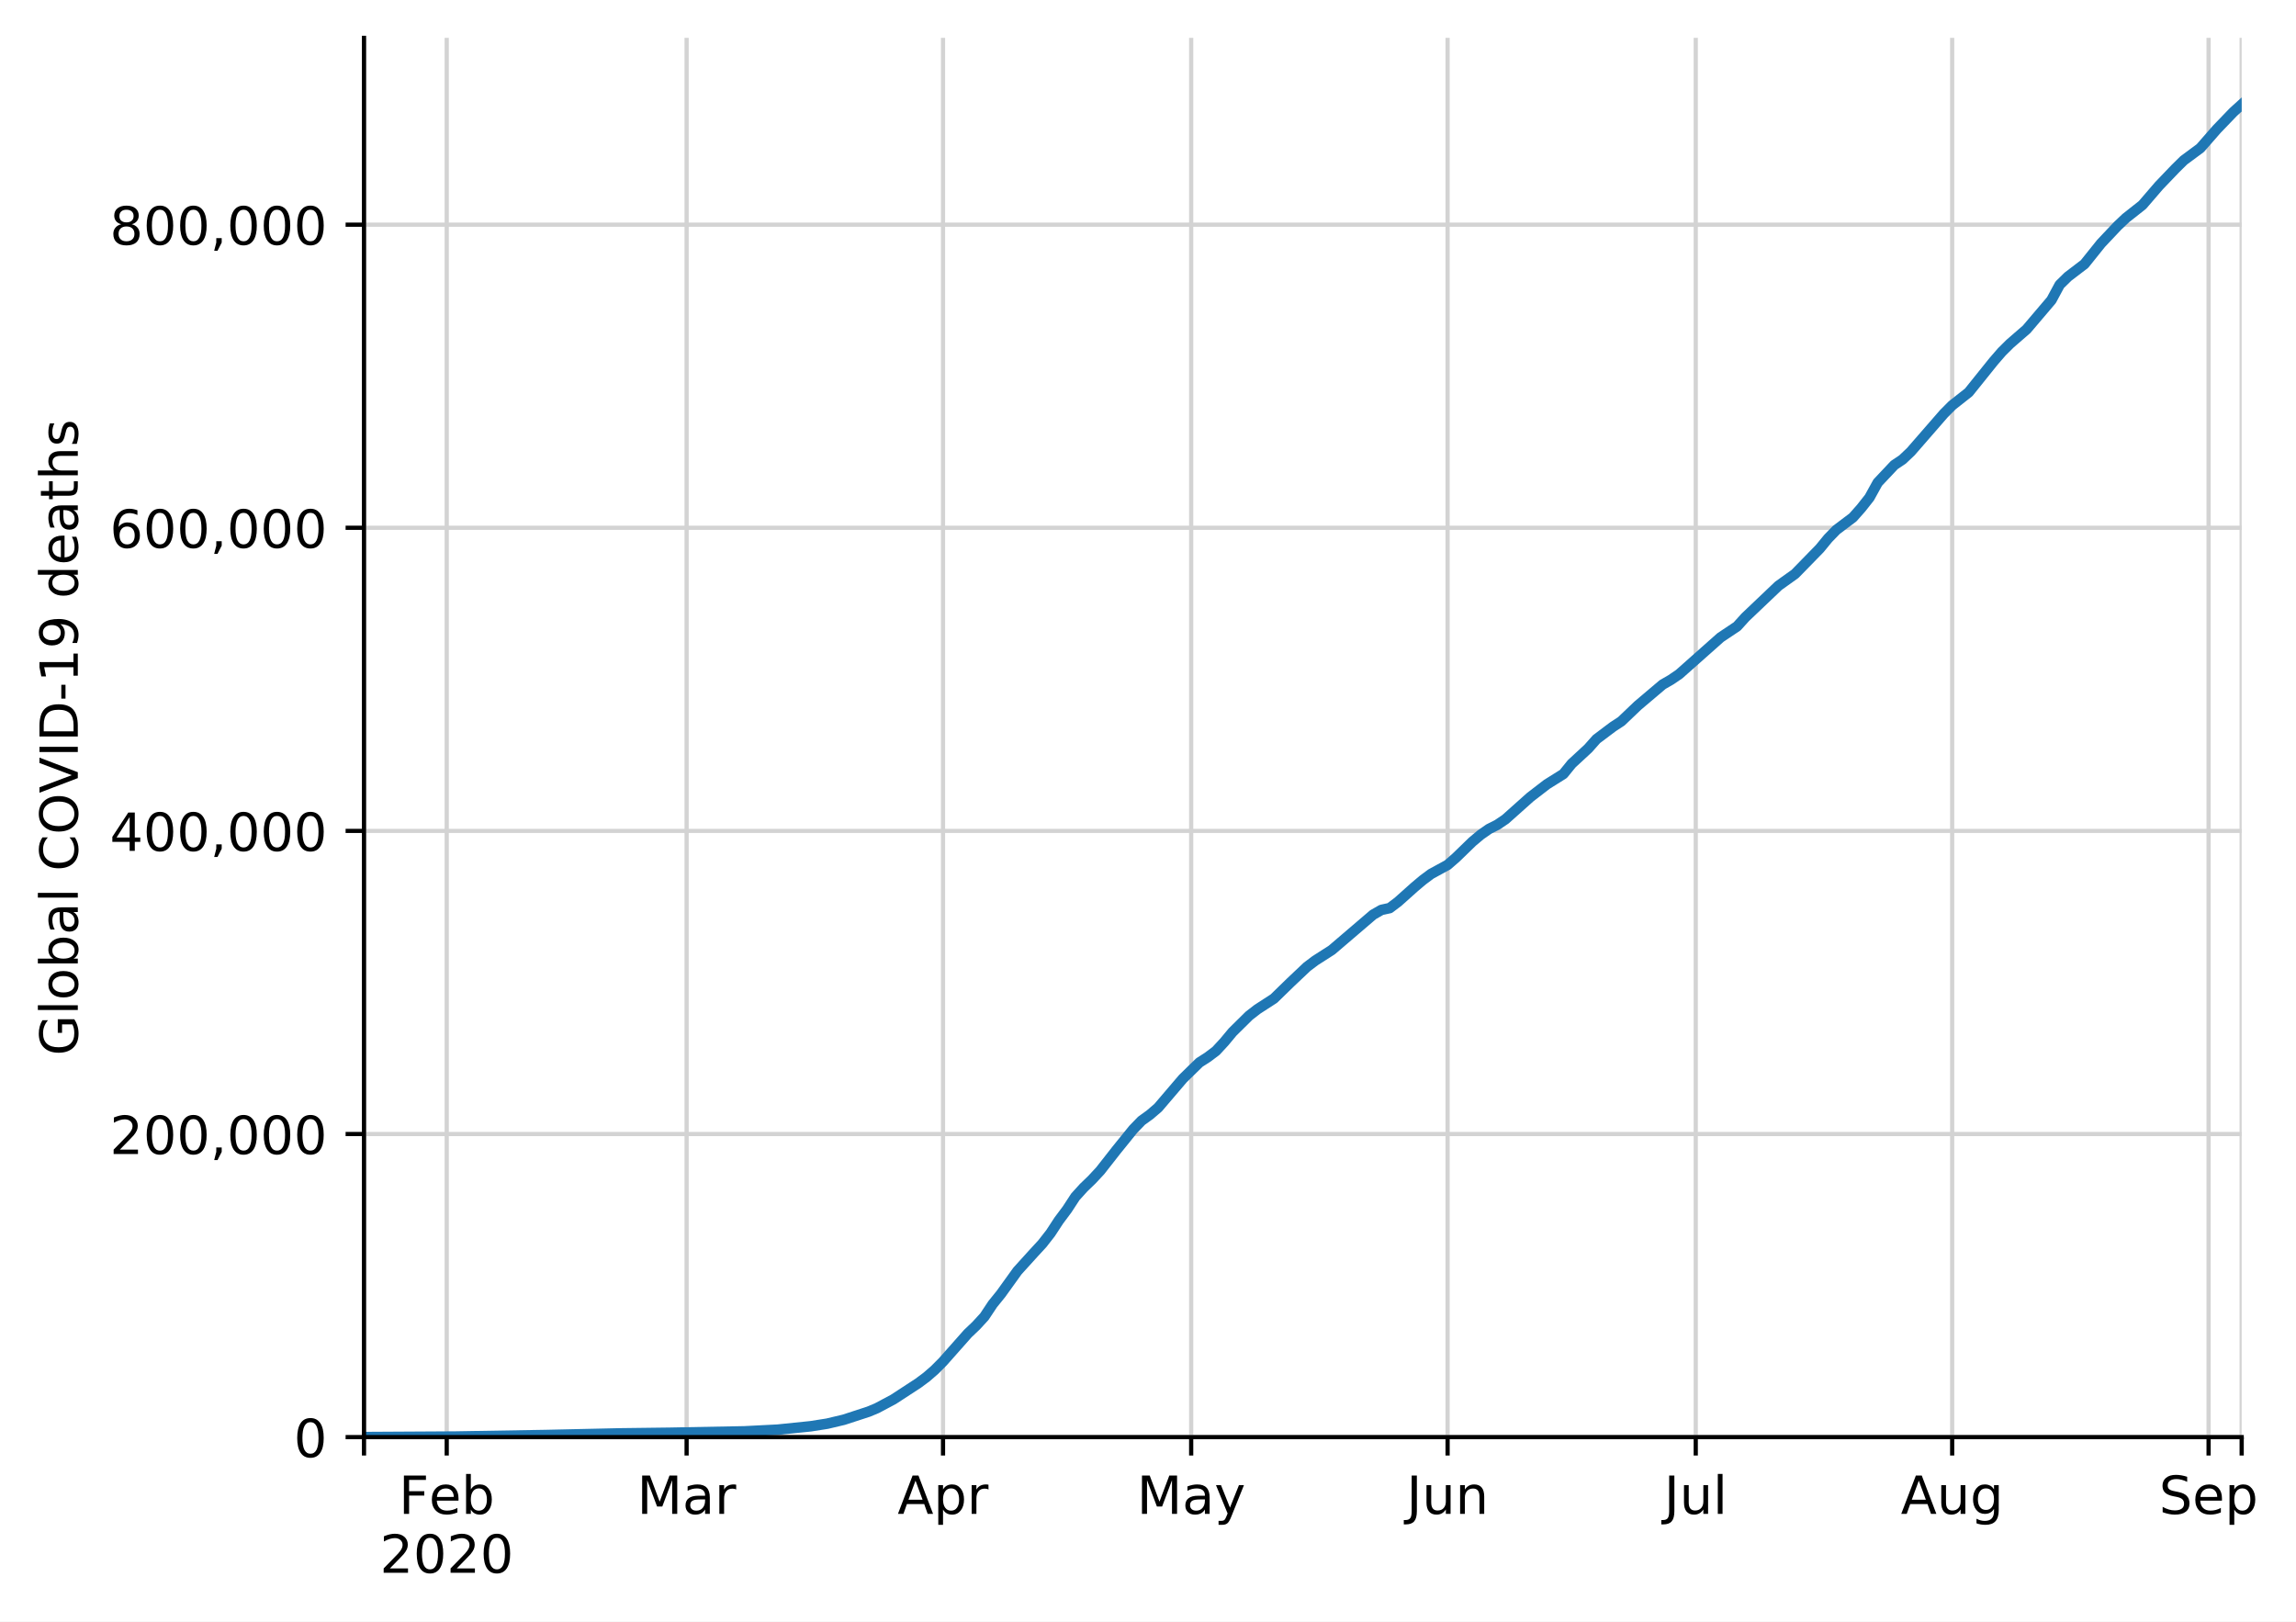
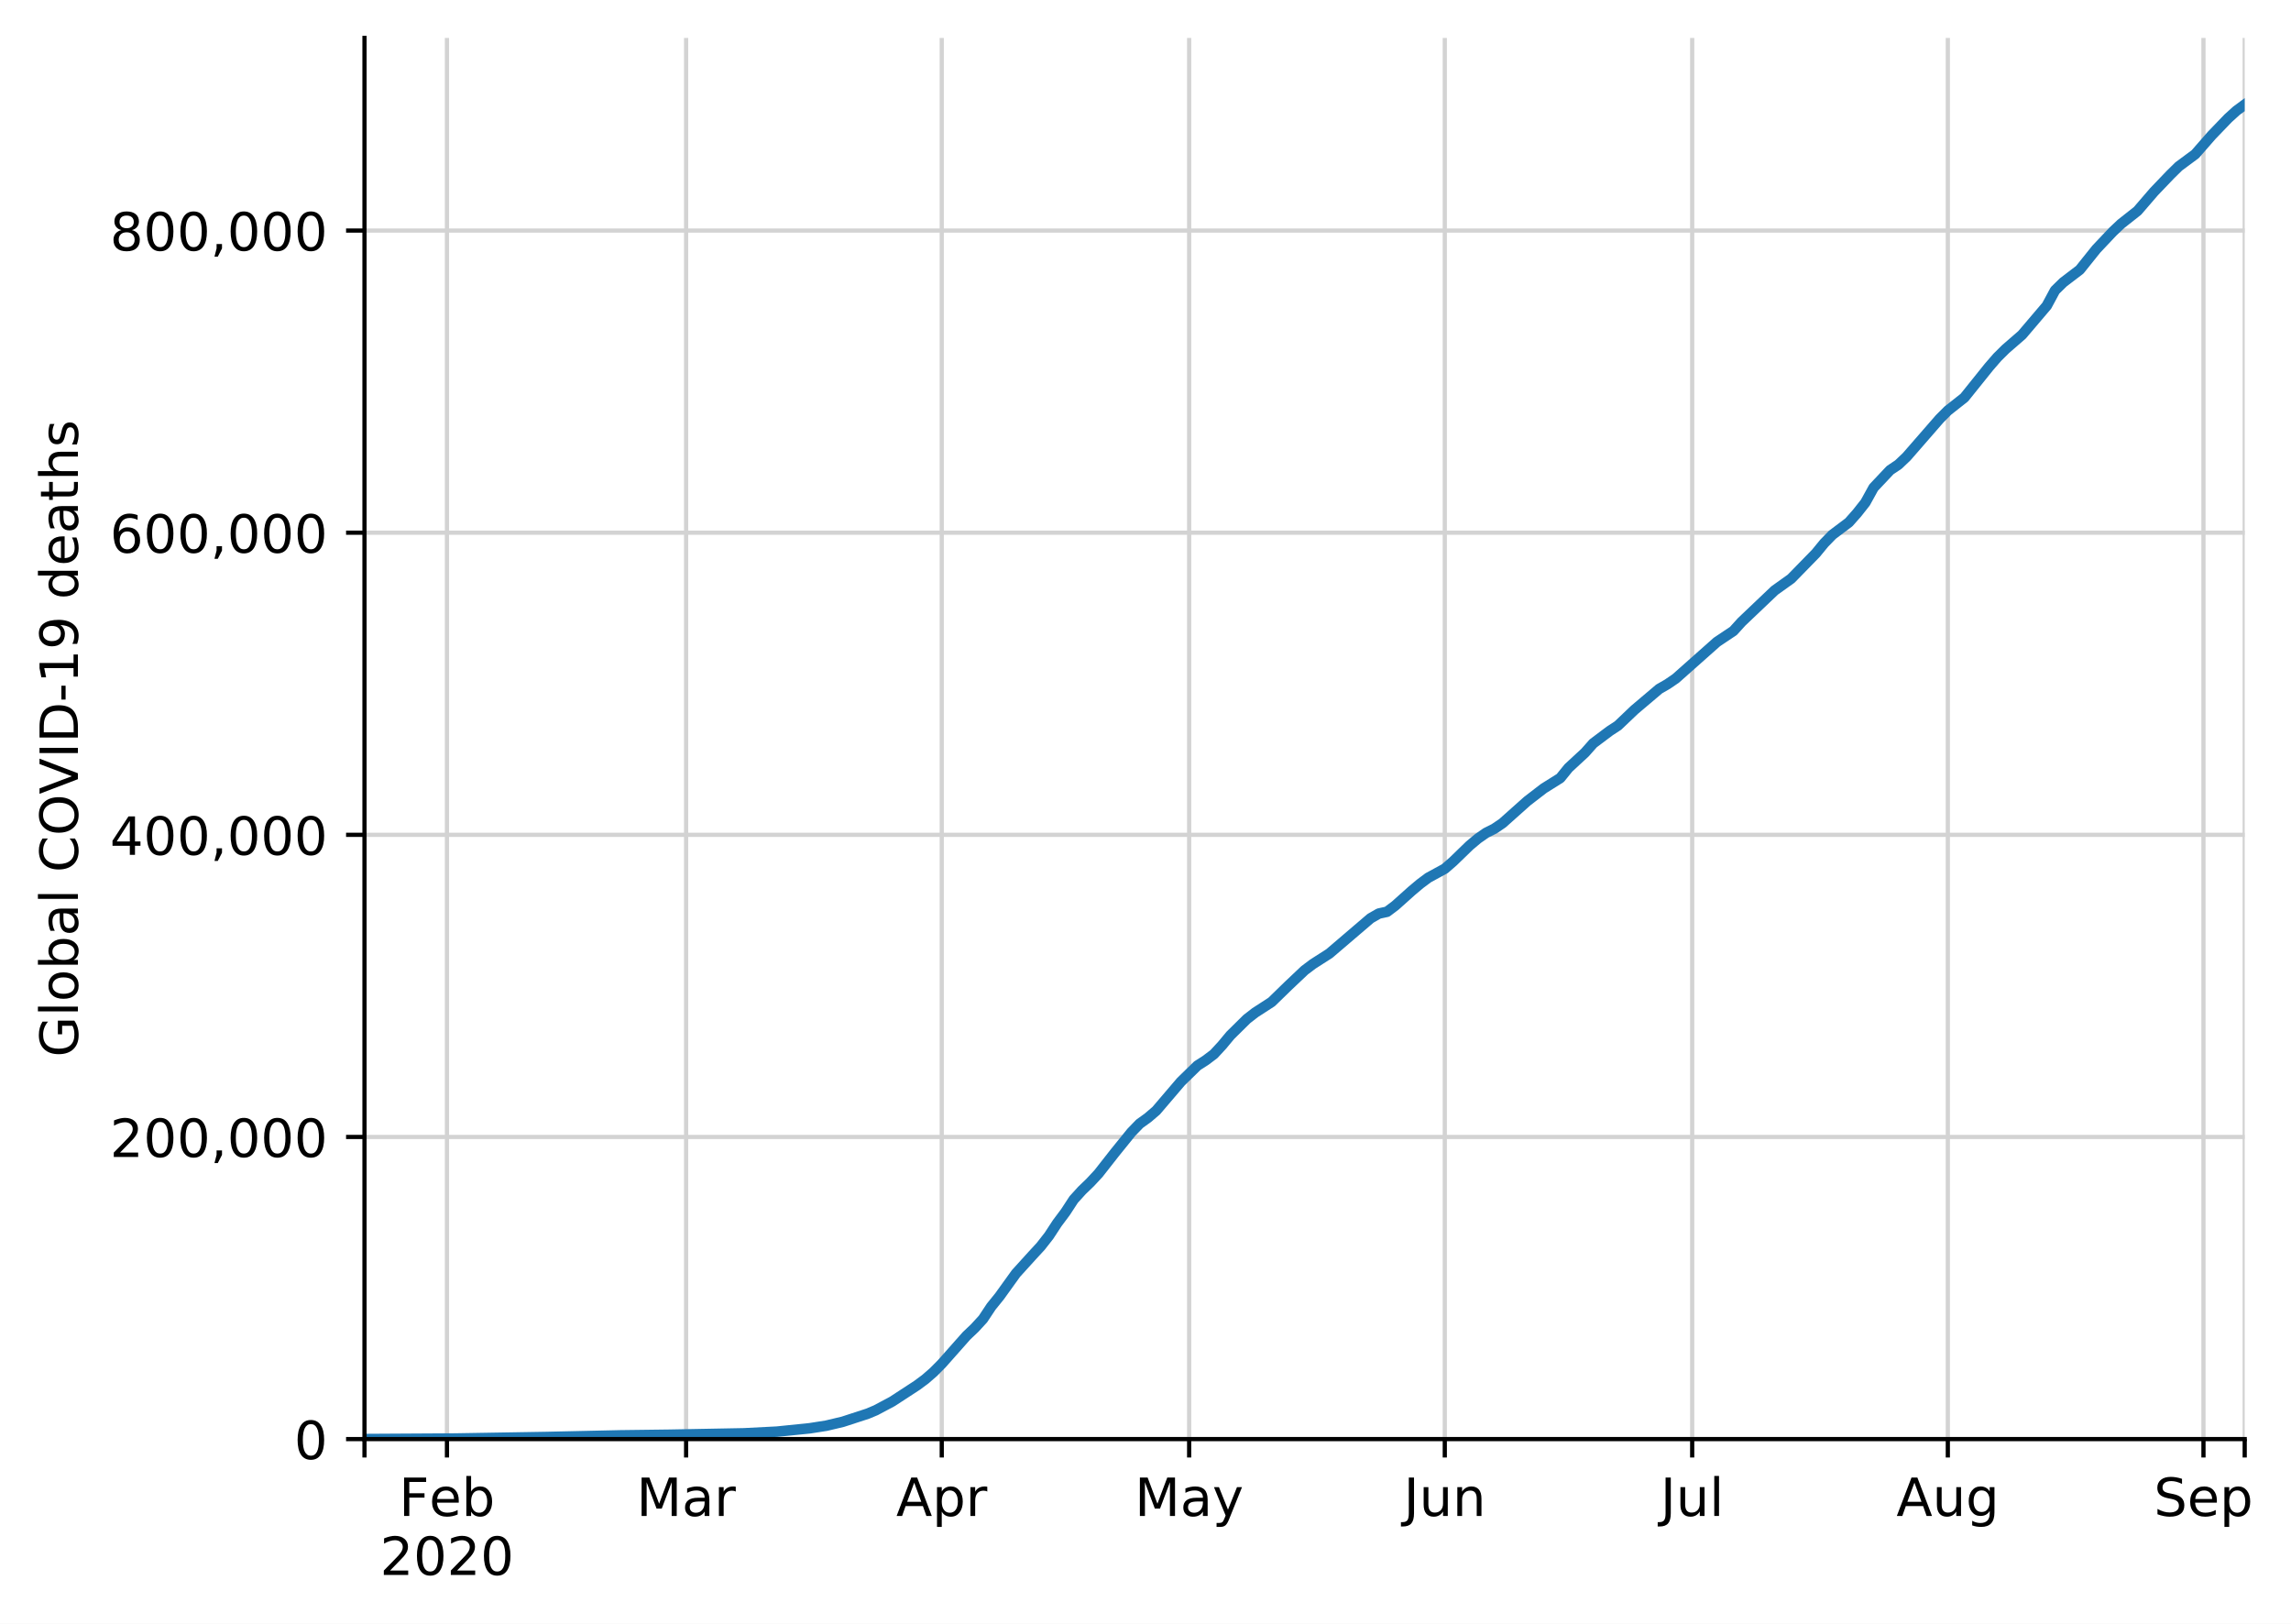
- <svg xmlns="http://www.w3.org/2000/svg" xmlns:xlink="http://www.w3.org/1999/xlink" height="308.388pt" version="1.1" viewBox="0 0 436.683 308.388" width="436.683pt">
+ <svg xmlns="http://www.w3.org/2000/svg" xmlns:xlink="http://www.w3.org/1999/xlink" height="308.388pt" version="1.1" viewBox="0 0 435.145 308.388" width="435.145pt">
  <defs>
    <style type="text/css">
*{stroke-linecap:butt;stroke-linejoin:round;}
  </style>
  </defs>
  <g id="figure_1">
    <g id="patch_1">
-       <path d="M 0 308.388  L 436.683 308.388  L 436.683 0  L 0 0  z " style="fill:#ffffff;" />
+       <path d="M 0 308.388  L 435.145 308.388  L 435.145 0  L 0 0  z " style="fill:#ffffff;" />
    </g>
    <g id="axes_1">
      <g id="patch_2">
        <path d="M 69.231 273.312  L 426.351 273.312  L 426.351 7.2  L 69.231 7.2  z " style="fill:#ffffff;" />
      </g>
      <g id="matplotlib.axis_1">
        <g id="xtick_1">
          <g id="line2d_1">
-             <path clip-path="url(#pee49a66917)" d="M 69.231 273.312  L 69.231 7.2  " style="fill:none;stroke:#d3d3d3;stroke-linecap:square;stroke-width:0.8;" />
+             <path clip-path="url(#p85ac85e7b1)" d="M 69.231 273.312  L 69.231 7.2  " style="fill:none;stroke:#d3d3d3;stroke-linecap:square;stroke-width:0.8;" />
          </g>
          <g id="line2d_2">
            <defs>
-               <path d="M 0 0  L 0 3.5  " id="m83e2a8c06e" style="stroke:#000000;stroke-width:0.8;" />
-             </defs>
-             <g>
-               <use style="stroke:#000000;stroke-width:0.8;" x="69.231" xlink:href="#m83e2a8c06e" y="273.312" />
+               <path d="M 0 0  L 0 3.5  " id="m6cd07a55a2" style="stroke:#000000;stroke-width:0.8;" />
+             </defs>
+             <g>
+               <use style="stroke:#000000;stroke-width:0.8;" x="69.231" xlink:href="#m6cd07a55a2" y="273.312" />
            </g>
          </g>
        </g>
        <g id="xtick_2">
          <g id="line2d_3">
-             <path clip-path="url(#pee49a66917)" d="M 84.963 273.312  L 84.963 7.2  " style="fill:none;stroke:#d3d3d3;stroke-linecap:square;stroke-width:0.8;" />
+             <path clip-path="url(#p85ac85e7b1)" d="M 84.894 273.312  L 84.894 7.2  " style="fill:none;stroke:#d3d3d3;stroke-linecap:square;stroke-width:0.8;" />
          </g>
          <g id="line2d_4">
            <g>
-               <use style="stroke:#000000;stroke-width:0.8;" x="84.963" xlink:href="#m83e2a8c06e" y="273.312" />
+               <use style="stroke:#000000;stroke-width:0.8;" x="84.894" xlink:href="#m6cd07a55a2" y="273.312" />
            </g>
          </g>
          <g id="text_1">
            <defs>
              <path d="M 9.812 72.906  L 51.703 72.906  L 51.703 64.594  L 19.672 64.594  L 19.672 43.109  L 48.578 43.109  L 48.578 34.812  L 19.672 34.812  L 19.672 0  L 9.812 0  z " id="DejaVuSans-70" />
              <path d="M 56.203 29.594  L 56.203 25.203  L 14.891 25.203  Q 15.484 15.922 20.484 11.062  Q 25.484 6.203 34.422 6.203  Q 39.594 6.203 44.453 7.469  Q 49.312 8.734 54.109 11.281  L 54.109 2.781  Q 49.266 0.734 44.188 -0.344  Q 39.109 -1.422 33.891 -1.422  Q 20.797 -1.422 13.156 6.188  Q 5.516 13.812 5.516 26.812  Q 5.516 40.234 12.766 48.109  Q 20.016 56 32.328 56  Q 43.359 56 49.781 48.891  Q 56.203 41.797 56.203 29.594  z M 47.219 32.234  Q 47.125 39.594 43.094 43.984  Q 39.062 48.391 32.422 48.391  Q 24.906 48.391 20.391 44.141  Q 15.875 39.891 15.188 32.172  z " id="DejaVuSans-101" />
              <path d="M 48.688 27.297  Q 48.688 37.203 44.609 42.844  Q 40.531 48.484 33.406 48.484  Q 26.266 48.484 22.188 42.844  Q 18.109 37.203 18.109 27.297  Q 18.109 17.391 22.188 11.75  Q 26.266 6.109 33.406 6.109  Q 40.531 6.109 44.609 11.75  Q 48.688 17.391 48.688 27.297  z M 18.109 46.391  Q 20.953 51.266 25.266 53.625  Q 29.594 56 35.594 56  Q 45.562 56 51.781 48.094  Q 58.016 40.188 58.016 27.297  Q 58.016 14.406 51.781 6.484  Q 45.562 -1.422 35.594 -1.422  Q 29.594 -1.422 25.266 0.953  Q 20.953 3.328 18.109 8.203  L 18.109 0  L 9.078 0  L 9.078 75.984  L 18.109 75.984  z " id="DejaVuSans-98" />
            </defs>
-             <g transform="translate(75.84075 287.9104)scale(0.1 -0.1)">
+             <g transform="translate(75.77175 287.9104)scale(0.1 -0.1)">
              <use xlink:href="#DejaVuSans-70" />
              <use x="57.441" xlink:href="#DejaVuSans-101" />
              <use x="118.965" xlink:href="#DejaVuSans-98" />
            </g>
            <defs>
              <path d="M 19.188 8.297  L 53.609 8.297  L 53.609 0  L 7.328 0  L 7.328 8.297  Q 12.938 14.109 22.625 23.891  Q 32.328 33.688 34.812 36.531  Q 39.547 41.844 41.422 45.531  Q 43.312 49.219 43.312 52.781  Q 43.312 58.594 39.234 62.25  Q 35.156 65.922 28.609 65.922  Q 23.969 65.922 18.812 64.312  Q 13.672 62.703 7.812 59.422  L 7.812 69.391  Q 13.766 71.781 18.938 73  Q 24.125 74.219 28.422 74.219  Q 39.75 74.219 46.484 68.547  Q 53.219 62.891 53.219 53.422  Q 53.219 48.922 51.531 44.891  Q 49.859 40.875 45.406 35.406  Q 44.188 33.984 37.641 27.219  Q 31.109 20.453 19.188 8.297  z " id="DejaVuSans-50" />
              <path d="M 31.781 66.406  Q 24.172 66.406 20.328 58.906  Q 16.5 51.422 16.5 36.375  Q 16.5 21.391 20.328 13.891  Q 24.172 6.391 31.781 6.391  Q 39.453 6.391 43.281 13.891  Q 47.125 21.391 47.125 36.375  Q 47.125 51.422 43.281 58.906  Q 39.453 66.406 31.781 66.406  z M 31.781 74.219  Q 44.047 74.219 50.516 64.516  Q 56.984 54.828 56.984 36.375  Q 56.984 17.969 50.516 8.266  Q 44.047 -1.422 31.781 -1.422  Q 19.531 -1.422 13.062 8.266  Q 6.594 17.969 6.594 36.375  Q 6.594 54.828 13.062 64.516  Q 19.531 74.219 31.781 74.219  z " id="DejaVuSans-48" />
            </defs>
-             <g transform="translate(72.23841 299.1082)scale(0.1 -0.1)">
+             <g transform="translate(72.16941 299.1082)scale(0.1 -0.1)">
              <use xlink:href="#DejaVuSans-50" />
              <use x="63.623" xlink:href="#DejaVuSans-48" />
              <use x="127.246" xlink:href="#DejaVuSans-50" />
              <use x="190.869" xlink:href="#DejaVuSans-48" />
            </g>
          </g>
        </g>
        <g id="xtick_3">
          <g id="line2d_5">
-             <path clip-path="url(#pee49a66917)" d="M 130.587 273.312  L 130.587 7.2  " style="fill:none;stroke:#d3d3d3;stroke-linecap:square;stroke-width:0.8;" />
+             <path clip-path="url(#p85ac85e7b1)" d="M 130.318 273.312  L 130.318 7.2  " style="fill:none;stroke:#d3d3d3;stroke-linecap:square;stroke-width:0.8;" />
          </g>
          <g id="line2d_6">
            <g>
-               <use style="stroke:#000000;stroke-width:0.8;" x="130.587" xlink:href="#m83e2a8c06e" y="273.312" />
+               <use style="stroke:#000000;stroke-width:0.8;" x="130.318" xlink:href="#m6cd07a55a2" y="273.312" />
            </g>
          </g>
          <g id="text_2">
            <defs>
              <path d="M 9.812 72.906  L 24.516 72.906  L 43.109 23.297  L 61.812 72.906  L 76.516 72.906  L 76.516 0  L 66.891 0  L 66.891 64.016  L 48.094 14.016  L 38.188 14.016  L 19.391 64.016  L 19.391 0  L 9.812 0  z " id="DejaVuSans-77" />
              <path d="M 34.281 27.484  Q 23.391 27.484 19.188 25  Q 14.984 22.516 14.984 16.5  Q 14.984 11.719 18.141 8.906  Q 21.297 6.109 26.703 6.109  Q 34.188 6.109 38.703 11.406  Q 43.219 16.703 43.219 25.484  L 43.219 27.484  z M 52.203 31.203  L 52.203 0  L 43.219 0  L 43.219 8.297  Q 40.141 3.328 35.547 0.953  Q 30.953 -1.422 24.312 -1.422  Q 15.922 -1.422 10.953 3.297  Q 6 8.016 6 15.922  Q 6 25.141 12.172 29.828  Q 18.359 34.516 30.609 34.516  L 43.219 34.516  L 43.219 35.406  Q 43.219 41.609 39.141 45  Q 35.062 48.391 27.688 48.391  Q 23 48.391 18.547 47.266  Q 14.109 46.141 10.016 43.891  L 10.016 52.203  Q 14.938 54.109 19.578 55.047  Q 24.219 56 28.609 56  Q 40.484 56 46.344 49.844  Q 52.203 43.703 52.203 31.203  z " id="DejaVuSans-97" />
              <path d="M 41.109 46.297  Q 39.594 47.172 37.812 47.578  Q 36.031 48 33.891 48  Q 26.266 48 22.188 43.047  Q 18.109 38.094 18.109 28.812  L 18.109 0  L 9.078 0  L 9.078 54.688  L 18.109 54.688  L 18.109 46.188  Q 20.953 51.172 25.484 53.578  Q 30.031 56 36.531 56  Q 37.453 56 38.578 55.875  Q 39.703 55.766 41.062 55.516  z " id="DejaVuSans-114" />
            </defs>
-             <g transform="translate(121.1531 287.9104)scale(0.1 -0.1)">
+             <g transform="translate(120.884 287.9104)scale(0.1 -0.1)">
              <use xlink:href="#DejaVuSans-77" />
              <use x="86.279" xlink:href="#DejaVuSans-97" />
              <use x="147.559" xlink:href="#DejaVuSans-114" />
            </g>
          </g>
        </g>
        <g id="xtick_4">
          <g id="line2d_7">
-             <path clip-path="url(#pee49a66917)" d="M 179.356 273.312  L 179.356 7.2  " style="fill:none;stroke:#d3d3d3;stroke-linecap:square;stroke-width:0.8;" />
+             <path clip-path="url(#p85ac85e7b1)" d="M 178.873 273.312  L 178.873 7.2  " style="fill:none;stroke:#d3d3d3;stroke-linecap:square;stroke-width:0.8;" />
          </g>
          <g id="line2d_8">
            <g>
-               <use style="stroke:#000000;stroke-width:0.8;" x="179.356" xlink:href="#m83e2a8c06e" y="273.312" />
+               <use style="stroke:#000000;stroke-width:0.8;" x="178.873" xlink:href="#m6cd07a55a2" y="273.312" />
            </g>
          </g>
          <g id="text_3">
            <defs>
              <path d="M 34.188 63.188  L 20.797 26.906  L 47.609 26.906  z M 28.609 72.906  L 39.797 72.906  L 67.578 0  L 57.328 0  L 50.688 18.703  L 17.828 18.703  L 11.188 0  L 0.781 0  z " id="DejaVuSans-65" />
              <path d="M 18.109 8.203  L 18.109 -20.797  L 9.078 -20.797  L 9.078 54.688  L 18.109 54.688  L 18.109 46.391  Q 20.953 51.266 25.266 53.625  Q 29.594 56 35.594 56  Q 45.562 56 51.781 48.094  Q 58.016 40.188 58.016 27.297  Q 58.016 14.406 51.781 6.484  Q 45.562 -1.422 35.594 -1.422  Q 29.594 -1.422 25.266 0.953  Q 20.953 3.328 18.109 8.203  z M 48.688 27.297  Q 48.688 37.203 44.609 42.844  Q 40.531 48.484 33.406 48.484  Q 26.266 48.484 22.188 42.844  Q 18.109 37.203 18.109 27.297  Q 18.109 17.391 22.188 11.75  Q 26.266 6.109 33.406 6.109  Q 40.531 6.109 44.609 11.75  Q 48.688 17.391 48.688 27.297  z " id="DejaVuSans-112" />
            </defs>
-             <g transform="translate(170.7064 287.9104)scale(0.1 -0.1)">
+             <g transform="translate(170.2234 287.9104)scale(0.1 -0.1)">
              <use xlink:href="#DejaVuSans-65" />
              <use x="68.408" xlink:href="#DejaVuSans-112" />
              <use x="131.885" xlink:href="#DejaVuSans-114" />
            </g>
          </g>
        </g>
        <g id="xtick_5">
          <g id="line2d_9">
-             <path clip-path="url(#pee49a66917)" d="M 226.553 273.312  L 226.553 7.2  " style="fill:none;stroke:#d3d3d3;stroke-linecap:square;stroke-width:0.8;" />
+             <path clip-path="url(#p85ac85e7b1)" d="M 225.863 273.312  L 225.863 7.2  " style="fill:none;stroke:#d3d3d3;stroke-linecap:square;stroke-width:0.8;" />
          </g>
          <g id="line2d_10">
            <g>
-               <use style="stroke:#000000;stroke-width:0.8;" x="226.553" xlink:href="#m83e2a8c06e" y="273.312" />
+               <use style="stroke:#000000;stroke-width:0.8;" x="225.863" xlink:href="#m6cd07a55a2" y="273.312" />
            </g>
          </g>
          <g id="text_4">
            <defs>
              <path d="M 32.172 -5.078  Q 28.375 -14.844 24.75 -17.812  Q 21.141 -20.797 15.094 -20.797  L 7.906 -20.797  L 7.906 -13.281  L 13.188 -13.281  Q 16.891 -13.281 18.938 -11.516  Q 21 -9.766 23.484 -3.219  L 25.094 0.875  L 2.984 54.688  L 12.5 54.688  L 29.594 11.922  L 46.688 54.688  L 56.203 54.688  z " id="DejaVuSans-121" />
            </defs>
-             <g transform="translate(216.2153 287.9104)scale(0.1 -0.1)">
+             <g transform="translate(215.5253 287.9104)scale(0.1 -0.1)">
              <use xlink:href="#DejaVuSans-77" />
              <use x="86.279" xlink:href="#DejaVuSans-97" />
              <use x="147.559" xlink:href="#DejaVuSans-121" />
            </g>
          </g>
        </g>
        <g id="xtick_6">
          <g id="line2d_11">
-             <path clip-path="url(#pee49a66917)" d="M 275.323 273.312  L 275.323 7.2  " style="fill:none;stroke:#d3d3d3;stroke-linecap:square;stroke-width:0.8;" />
+             <path clip-path="url(#p85ac85e7b1)" d="M 274.419 273.312  L 274.419 7.2  " style="fill:none;stroke:#d3d3d3;stroke-linecap:square;stroke-width:0.8;" />
          </g>
          <g id="line2d_12">
            <g>
-               <use style="stroke:#000000;stroke-width:0.8;" x="275.323" xlink:href="#m83e2a8c06e" y="273.312" />
+               <use style="stroke:#000000;stroke-width:0.8;" x="274.419" xlink:href="#m6cd07a55a2" y="273.312" />
            </g>
          </g>
          <g id="text_5">
            <defs>
              <path d="M 9.812 72.906  L 19.672 72.906  L 19.672 5.078  Q 19.672 -8.109 14.672 -14.062  Q 9.672 -20.016 -1.422 -20.016  L -5.172 -20.016  L -5.172 -11.719  L -2.094 -11.719  Q 4.438 -11.719 7.125 -8.047  Q 9.812 -4.391 9.812 5.078  z " id="DejaVuSans-74" />
              <path d="M 8.5 21.578  L 8.5 54.688  L 17.484 54.688  L 17.484 21.922  Q 17.484 14.156 20.5 10.266  Q 23.531 6.391 29.594 6.391  Q 36.859 6.391 41.078 11.031  Q 45.312 15.672 45.312 23.688  L 45.312 54.688  L 54.297 54.688  L 54.297 0  L 45.312 0  L 45.312 8.406  Q 42.047 3.422 37.719 1  Q 33.406 -1.422 27.688 -1.422  Q 18.266 -1.422 13.375 4.438  Q 8.5 10.297 8.5 21.578  z M 31.109 56  z " id="DejaVuSans-117" />
              <path d="M 54.891 33.016  L 54.891 0  L 45.906 0  L 45.906 32.719  Q 45.906 40.484 42.875 44.328  Q 39.844 48.188 33.797 48.188  Q 26.516 48.188 22.312 43.547  Q 18.109 38.922 18.109 30.906  L 18.109 0  L 9.078 0  L 9.078 54.688  L 18.109 54.688  L 18.109 46.188  Q 21.344 51.125 25.703 53.562  Q 30.078 56 35.797 56  Q 45.219 56 50.047 50.172  Q 54.891 44.344 54.891 33.016  z " id="DejaVuSans-110" />
            </defs>
-             <g transform="translate(267.51 287.9104)scale(0.1 -0.1)">
+             <g transform="translate(266.6061 287.9104)scale(0.1 -0.1)">
              <use xlink:href="#DejaVuSans-74" />
              <use x="29.492" xlink:href="#DejaVuSans-117" />
              <use x="92.871" xlink:href="#DejaVuSans-110" />
            </g>
          </g>
        </g>
        <g id="xtick_7">
          <g id="line2d_13">
-             <path clip-path="url(#pee49a66917)" d="M 322.519 273.312  L 322.519 7.2  " style="fill:none;stroke:#d3d3d3;stroke-linecap:square;stroke-width:0.8;" />
+             <path clip-path="url(#p85ac85e7b1)" d="M 321.408 273.312  L 321.408 7.2  " style="fill:none;stroke:#d3d3d3;stroke-linecap:square;stroke-width:0.8;" />
          </g>
          <g id="line2d_14">
            <g>
-               <use style="stroke:#000000;stroke-width:0.8;" x="322.519" xlink:href="#m83e2a8c06e" y="273.312" />
+               <use style="stroke:#000000;stroke-width:0.8;" x="321.408" xlink:href="#m6cd07a55a2" y="273.312" />
            </g>
          </g>
          <g id="text_6">
            <defs>
              <path d="M 9.422 75.984  L 18.406 75.984  L 18.406 0  L 9.422 0  z " id="DejaVuSans-108" />
            </defs>
-             <g transform="translate(316.4862 287.9104)scale(0.1 -0.1)">
+             <g transform="translate(315.3753 287.9104)scale(0.1 -0.1)">
              <use xlink:href="#DejaVuSans-74" />
              <use x="29.492" xlink:href="#DejaVuSans-117" />
              <use x="92.871" xlink:href="#DejaVuSans-108" />
            </g>
          </g>
        </g>
        <g id="xtick_8">
          <g id="line2d_15">
-             <path clip-path="url(#pee49a66917)" d="M 371.289 273.312  L 371.289 7.2  " style="fill:none;stroke:#d3d3d3;stroke-linecap:square;stroke-width:0.8;" />
+             <path clip-path="url(#p85ac85e7b1)" d="M 369.964 273.312  L 369.964 7.2  " style="fill:none;stroke:#d3d3d3;stroke-linecap:square;stroke-width:0.8;" />
          </g>
          <g id="line2d_16">
            <g>
-               <use style="stroke:#000000;stroke-width:0.8;" x="371.289" xlink:href="#m83e2a8c06e" y="273.312" />
+               <use style="stroke:#000000;stroke-width:0.8;" x="369.964" xlink:href="#m6cd07a55a2" y="273.312" />
            </g>
          </g>
          <g id="text_7">
            <defs>
              <path d="M 45.406 27.984  Q 45.406 37.75 41.375 43.109  Q 37.359 48.484 30.078 48.484  Q 22.859 48.484 18.828 43.109  Q 14.797 37.75 14.797 27.984  Q 14.797 18.266 18.828 12.891  Q 22.859 7.516 30.078 7.516  Q 37.359 7.516 41.375 12.891  Q 45.406 18.266 45.406 27.984  z M 54.391 6.781  Q 54.391 -7.172 48.188 -13.984  Q 42 -20.797 29.203 -20.797  Q 24.469 -20.797 20.266 -20.094  Q 16.062 -19.391 12.109 -17.922  L 12.109 -9.188  Q 16.062 -11.328 19.922 -12.344  Q 23.781 -13.375 27.781 -13.375  Q 36.625 -13.375 41.016 -8.766  Q 45.406 -4.156 45.406 5.172  L 45.406 9.625  Q 42.625 4.781 38.281 2.391  Q 33.938 0 27.875 0  Q 17.828 0 11.672 7.656  Q 5.516 15.328 5.516 27.984  Q 5.516 40.672 11.672 48.328  Q 17.828 56 27.875 56  Q 33.938 56 38.281 53.609  Q 42.625 51.219 45.406 46.391  L 45.406 54.688  L 54.391 54.688  z " id="DejaVuSans-103" />
            </defs>
-             <g transform="translate(361.5254 287.9104)scale(0.1 -0.1)">
+             <g transform="translate(360.2006 287.9104)scale(0.1 -0.1)">
              <use xlink:href="#DejaVuSans-65" />
              <use x="68.408" xlink:href="#DejaVuSans-117" />
              <use x="131.787" xlink:href="#DejaVuSans-103" />
            </g>
          </g>
        </g>
        <g id="xtick_9">
          <g id="line2d_17">
-             <path clip-path="url(#pee49a66917)" d="M 420.058 273.312  L 420.058 7.2  " style="fill:none;stroke:#d3d3d3;stroke-linecap:square;stroke-width:0.8;" />
+             <path clip-path="url(#p85ac85e7b1)" d="M 418.52 273.312  L 418.52 7.2  " style="fill:none;stroke:#d3d3d3;stroke-linecap:square;stroke-width:0.8;" />
          </g>
          <g id="line2d_18">
            <g>
-               <use style="stroke:#000000;stroke-width:0.8;" x="420.058" xlink:href="#m83e2a8c06e" y="273.312" />
+               <use style="stroke:#000000;stroke-width:0.8;" x="418.52" xlink:href="#m6cd07a55a2" y="273.312" />
            </g>
          </g>
          <g id="text_8">
            <defs>
              <path d="M 53.516 70.516  L 53.516 60.891  Q 47.906 63.578 42.922 64.891  Q 37.938 66.219 33.297 66.219  Q 25.25 66.219 20.875 63.094  Q 16.5 59.969 16.5 54.203  Q 16.5 49.359 19.406 46.891  Q 22.312 44.438 30.422 42.922  L 36.375 41.703  Q 47.406 39.594 52.656 34.297  Q 57.906 29 57.906 20.125  Q 57.906 9.516 50.797 4.047  Q 43.703 -1.422 29.984 -1.422  Q 24.812 -1.422 18.969 -0.25  Q 13.141 0.922 6.891 3.219  L 6.891 13.375  Q 12.891 10.016 18.656 8.297  Q 24.422 6.594 29.984 6.594  Q 38.422 6.594 43.016 9.906  Q 47.609 13.234 47.609 19.391  Q 47.609 24.75 44.312 27.781  Q 41.016 30.812 33.5 32.328  L 27.484 33.5  Q 16.453 35.688 11.516 40.375  Q 6.594 45.062 6.594 53.422  Q 6.594 63.094 13.406 68.656  Q 20.219 74.219 32.172 74.219  Q 37.312 74.219 42.625 73.281  Q 47.953 72.359 53.516 70.516  z " id="DejaVuSans-83" />
            </defs>
-             <g transform="translate(410.6334 287.9104)scale(0.1 -0.1)">
+             <g transform="translate(409.0947 287.9104)scale(0.1 -0.1)">
              <use xlink:href="#DejaVuSans-83" />
              <use x="63.477" xlink:href="#DejaVuSans-101" />
              <use x="125" xlink:href="#DejaVuSans-112" />
            </g>
          </g>
        </g>
        <g id="xtick_10">
          <g id="line2d_19">
-             <path clip-path="url(#pee49a66917)" d="M 426.351 273.312  L 426.351 7.2  " style="fill:none;stroke:#d3d3d3;stroke-linecap:square;stroke-width:0.8;" />
+             <path clip-path="url(#p85ac85e7b1)" d="M 426.351 273.312  L 426.351 7.2  " style="fill:none;stroke:#d3d3d3;stroke-linecap:square;stroke-width:0.8;" />
          </g>
          <g id="line2d_20">
            <g>
-               <use style="stroke:#000000;stroke-width:0.8;" x="426.351" xlink:href="#m83e2a8c06e" y="273.312" />
+               <use style="stroke:#000000;stroke-width:0.8;" x="426.351" xlink:href="#m6cd07a55a2" y="273.312" />
            </g>
          </g>
        </g>
      </g>
      <g id="matplotlib.axis_2">
        <g id="ytick_1">
          <g id="line2d_21">
-             <path clip-path="url(#pee49a66917)" d="M 69.231 273.312  L 426.351 273.312  " style="fill:none;stroke:#d3d3d3;stroke-linecap:square;stroke-width:0.8;" />
+             <path clip-path="url(#p85ac85e7b1)" d="M 69.231 273.312  L 426.351 273.312  " style="fill:none;stroke:#d3d3d3;stroke-linecap:square;stroke-width:0.8;" />
          </g>
          <g id="line2d_22">
            <defs>
-               <path d="M 0 0  L -3.5 0  " id="m4ff88aadec" style="stroke:#000000;stroke-width:0.8;" />
-             </defs>
-             <g>
-               <use style="stroke:#000000;stroke-width:0.8;" x="69.231" xlink:href="#m4ff88aadec" y="273.312" />
+               <path d="M 0 0  L -3.5 0  " id="m043cf29f28" style="stroke:#000000;stroke-width:0.8;" />
+             </defs>
+             <g>
+               <use style="stroke:#000000;stroke-width:0.8;" x="69.231" xlink:href="#m043cf29f28" y="273.312" />
            </g>
          </g>
          <g id="text_9">
            <g transform="translate(55.86875 277.1112)scale(0.1 -0.1)">
              <use xlink:href="#DejaVuSans-48" />
            </g>
          </g>
        </g>
        <g id="ytick_2">
          <g id="line2d_23">
-             <path clip-path="url(#pee49a66917)" d="M 69.231 215.667  L 426.351 215.667  " style="fill:none;stroke:#d3d3d3;stroke-linecap:square;stroke-width:0.8;" />
+             <path clip-path="url(#p85ac85e7b1)" d="M 69.231 215.93  L 426.351 215.93  " style="fill:none;stroke:#d3d3d3;stroke-linecap:square;stroke-width:0.8;" />
          </g>
          <g id="line2d_24">
            <g>
-               <use style="stroke:#000000;stroke-width:0.8;" x="69.231" xlink:href="#m4ff88aadec" y="215.667" />
+               <use style="stroke:#000000;stroke-width:0.8;" x="69.231" xlink:href="#m043cf29f28" y="215.93" />
            </g>
          </g>
          <g id="text_10">
            <defs>
              <path d="M 11.719 12.406  L 22.016 12.406  L 22.016 4  L 14.016 -11.625  L 7.719 -11.625  L 11.719 4  z " id="DejaVuSans-44" />
            </defs>
-             <g transform="translate(20.87813 219.4658)scale(0.1 -0.1)">
+             <g transform="translate(20.87813 219.7289)scale(0.1 -0.1)">
              <use xlink:href="#DejaVuSans-50" />
              <use x="63.623" xlink:href="#DejaVuSans-48" />
              <use x="127.246" xlink:href="#DejaVuSans-48" />
              <use x="190.869" xlink:href="#DejaVuSans-44" />
              <use x="222.656" xlink:href="#DejaVuSans-48" />
              <use x="286.279" xlink:href="#DejaVuSans-48" />
              <use x="349.902" xlink:href="#DejaVuSans-48" />
            </g>
          </g>
        </g>
        <g id="ytick_3">
          <g id="line2d_25">
-             <path clip-path="url(#pee49a66917)" d="M 69.231 158.021  L 426.351 158.021  " style="fill:none;stroke:#d3d3d3;stroke-linecap:square;stroke-width:0.8;" />
+             <path clip-path="url(#p85ac85e7b1)" d="M 69.231 158.547  L 426.351 158.547  " style="fill:none;stroke:#d3d3d3;stroke-linecap:square;stroke-width:0.8;" />
          </g>
          <g id="line2d_26">
            <g>
-               <use style="stroke:#000000;stroke-width:0.8;" x="69.231" xlink:href="#m4ff88aadec" y="158.021" />
+               <use style="stroke:#000000;stroke-width:0.8;" x="69.231" xlink:href="#m043cf29f28" y="158.547" />
            </g>
          </g>
          <g id="text_11">
            <defs>
              <path d="M 37.797 64.312  L 12.891 25.391  L 37.797 25.391  z M 35.203 72.906  L 47.609 72.906  L 47.609 25.391  L 58.016 25.391  L 58.016 17.188  L 47.609 17.188  L 47.609 0  L 37.797 0  L 37.797 17.188  L 4.891 17.188  L 4.891 26.703  z " id="DejaVuSans-52" />
            </defs>
-             <g transform="translate(20.87813 161.8203)scale(0.1 -0.1)">
+             <g transform="translate(20.87813 162.3466)scale(0.1 -0.1)">
              <use xlink:href="#DejaVuSans-52" />
              <use x="63.623" xlink:href="#DejaVuSans-48" />
              <use x="127.246" xlink:href="#DejaVuSans-48" />
              <use x="190.869" xlink:href="#DejaVuSans-44" />
              <use x="222.656" xlink:href="#DejaVuSans-48" />
              <use x="286.279" xlink:href="#DejaVuSans-48" />
              <use x="349.902" xlink:href="#DejaVuSans-48" />
            </g>
          </g>
        </g>
        <g id="ytick_4">
          <g id="line2d_27">
-             <path clip-path="url(#pee49a66917)" d="M 69.231 100.376  L 426.351 100.376  " style="fill:none;stroke:#d3d3d3;stroke-linecap:square;stroke-width:0.8;" />
+             <path clip-path="url(#p85ac85e7b1)" d="M 69.231 101.165  L 426.351 101.165  " style="fill:none;stroke:#d3d3d3;stroke-linecap:square;stroke-width:0.8;" />
          </g>
          <g id="line2d_28">
            <g>
-               <use style="stroke:#000000;stroke-width:0.8;" x="69.231" xlink:href="#m4ff88aadec" y="100.376" />
+               <use style="stroke:#000000;stroke-width:0.8;" x="69.231" xlink:href="#m043cf29f28" y="101.165" />
            </g>
          </g>
          <g id="text_12">
            <defs>
              <path d="M 33.016 40.375  Q 26.375 40.375 22.484 35.828  Q 18.609 31.297 18.609 23.391  Q 18.609 15.531 22.484 10.953  Q 26.375 6.391 33.016 6.391  Q 39.656 6.391 43.531 10.953  Q 47.406 15.531 47.406 23.391  Q 47.406 31.297 43.531 35.828  Q 39.656 40.375 33.016 40.375  z M 52.594 71.297  L 52.594 62.312  Q 48.875 64.062 45.094 64.984  Q 41.312 65.922 37.594 65.922  Q 27.828 65.922 22.672 59.328  Q 17.531 52.734 16.797 39.406  Q 19.672 43.656 24.016 45.922  Q 28.375 48.188 33.594 48.188  Q 44.578 48.188 50.953 41.516  Q 57.328 34.859 57.328 23.391  Q 57.328 12.156 50.688 5.359  Q 44.047 -1.422 33.016 -1.422  Q 20.359 -1.422 13.672 8.266  Q 6.984 17.969 6.984 36.375  Q 6.984 53.656 15.188 63.938  Q 23.391 74.219 37.203 74.219  Q 40.922 74.219 44.703 73.484  Q 48.484 72.75 52.594 71.297  z " id="DejaVuSans-54" />
            </defs>
-             <g transform="translate(20.87813 104.1749)scale(0.1 -0.1)">
+             <g transform="translate(20.87813 104.9642)scale(0.1 -0.1)">
              <use xlink:href="#DejaVuSans-54" />
              <use x="63.623" xlink:href="#DejaVuSans-48" />
              <use x="127.246" xlink:href="#DejaVuSans-48" />
              <use x="190.869" xlink:href="#DejaVuSans-44" />
              <use x="222.656" xlink:href="#DejaVuSans-48" />
              <use x="286.279" xlink:href="#DejaVuSans-48" />
              <use x="349.902" xlink:href="#DejaVuSans-48" />
            </g>
          </g>
        </g>
        <g id="ytick_5">
          <g id="line2d_29">
-             <path clip-path="url(#pee49a66917)" d="M 69.231 42.73  L 426.351 42.73  " style="fill:none;stroke:#d3d3d3;stroke-linecap:square;stroke-width:0.8;" />
+             <path clip-path="url(#p85ac85e7b1)" d="M 69.231 43.783  L 426.351 43.783  " style="fill:none;stroke:#d3d3d3;stroke-linecap:square;stroke-width:0.8;" />
          </g>
          <g id="line2d_30">
            <g>
-               <use style="stroke:#000000;stroke-width:0.8;" x="69.231" xlink:href="#m4ff88aadec" y="42.73" />
+               <use style="stroke:#000000;stroke-width:0.8;" x="69.231" xlink:href="#m043cf29f28" y="43.783" />
            </g>
          </g>
          <g id="text_13">
            <defs>
              <path d="M 31.781 34.625  Q 24.75 34.625 20.719 30.859  Q 16.703 27.094 16.703 20.516  Q 16.703 13.922 20.719 10.156  Q 24.75 6.391 31.781 6.391  Q 38.812 6.391 42.859 10.172  Q 46.922 13.969 46.922 20.516  Q 46.922 27.094 42.891 30.859  Q 38.875 34.625 31.781 34.625  z M 21.922 38.812  Q 15.578 40.375 12.031 44.719  Q 8.5 49.078 8.5 55.328  Q 8.5 64.062 14.719 69.141  Q 20.953 74.219 31.781 74.219  Q 42.672 74.219 48.875 69.141  Q 55.078 64.062 55.078 55.328  Q 55.078 49.078 51.531 44.719  Q 48 40.375 41.703 38.812  Q 48.828 37.156 52.797 32.312  Q 56.781 27.484 56.781 20.516  Q 56.781 9.906 50.312 4.234  Q 43.844 -1.422 31.781 -1.422  Q 19.734 -1.422 13.25 4.234  Q 6.781 9.906 6.781 20.516  Q 6.781 27.484 10.781 32.312  Q 14.797 37.156 21.922 38.812  z M 18.312 54.391  Q 18.312 48.734 21.844 45.562  Q 25.391 42.391 31.781 42.391  Q 38.141 42.391 41.719 45.562  Q 45.312 48.734 45.312 54.391  Q 45.312 60.062 41.719 63.234  Q 38.141 66.406 31.781 66.406  Q 25.391 66.406 21.844 63.234  Q 18.312 60.062 18.312 54.391  z " id="DejaVuSans-56" />
            </defs>
-             <g transform="translate(20.87813 46.52942)scale(0.1 -0.1)">
+             <g transform="translate(20.87813 47.58192)scale(0.1 -0.1)">
              <use xlink:href="#DejaVuSans-56" />
              <use x="63.623" xlink:href="#DejaVuSans-48" />
              <use x="127.246" xlink:href="#DejaVuSans-48" />
              <use x="190.869" xlink:href="#DejaVuSans-44" />
              <use x="222.656" xlink:href="#DejaVuSans-48" />
              <use x="286.279" xlink:href="#DejaVuSans-48" />
              <use x="349.902" xlink:href="#DejaVuSans-48" />
            </g>
          </g>
        </g>
        <g id="text_14">
          <defs>
            <path d="M 59.516 10.406  L 59.516 29.984  L 43.406 29.984  L 43.406 38.094  L 69.281 38.094  L 69.281 6.781  Q 63.578 2.734 56.688 0.656  Q 49.812 -1.422 42 -1.422  Q 24.906 -1.422 15.25 8.562  Q 5.609 18.562 5.609 36.375  Q 5.609 54.25 15.25 64.234  Q 24.906 74.219 42 74.219  Q 49.125 74.219 55.547 72.453  Q 61.969 70.703 67.391 67.281  L 67.391 56.781  Q 61.922 61.422 55.766 63.766  Q 49.609 66.109 42.828 66.109  Q 29.438 66.109 22.719 58.641  Q 16.016 51.172 16.016 36.375  Q 16.016 21.625 22.719 14.156  Q 29.438 6.688 42.828 6.688  Q 48.047 6.688 52.141 7.594  Q 56.25 8.5 59.516 10.406  z " id="DejaVuSans-71" />
            <path d="M 30.609 48.391  Q 23.391 48.391 19.188 42.75  Q 14.984 37.109 14.984 27.297  Q 14.984 17.484 19.156 11.844  Q 23.344 6.203 30.609 6.203  Q 37.797 6.203 41.984 11.859  Q 46.188 17.531 46.188 27.297  Q 46.188 37.016 41.984 42.703  Q 37.797 48.391 30.609 48.391  z M 30.609 56  Q 42.328 56 49.016 48.375  Q 55.719 40.766 55.719 27.297  Q 55.719 13.875 49.016 6.219  Q 42.328 -1.422 30.609 -1.422  Q 18.844 -1.422 12.172 6.219  Q 5.516 13.875 5.516 27.297  Q 5.516 40.766 12.172 48.375  Q 18.844 56 30.609 56  z " id="DejaVuSans-111" />
            <path id="DejaVuSans-32" />
            <path d="M 64.406 67.281  L 64.406 56.891  Q 59.422 61.531 53.781 63.812  Q 48.141 66.109 41.797 66.109  Q 29.297 66.109 22.656 58.469  Q 16.016 50.828 16.016 36.375  Q 16.016 21.969 22.656 14.328  Q 29.297 6.688 41.797 6.688  Q 48.141 6.688 53.781 8.984  Q 59.422 11.281 64.406 15.922  L 64.406 5.609  Q 59.234 2.094 53.438 0.328  Q 47.656 -1.422 41.219 -1.422  Q 24.656 -1.422 15.125 8.703  Q 5.609 18.844 5.609 36.375  Q 5.609 53.953 15.125 64.078  Q 24.656 74.219 41.219 74.219  Q 47.75 74.219 53.531 72.484  Q 59.328 70.75 64.406 67.281  z " id="DejaVuSans-67" />
            <path d="M 39.406 66.219  Q 28.656 66.219 22.328 58.203  Q 16.016 50.203 16.016 36.375  Q 16.016 22.609 22.328 14.594  Q 28.656 6.594 39.406 6.594  Q 50.141 6.594 56.422 14.594  Q 62.703 22.609 62.703 36.375  Q 62.703 50.203 56.422 58.203  Q 50.141 66.219 39.406 66.219  z M 39.406 74.219  Q 54.734 74.219 63.906 63.938  Q 73.094 53.656 73.094 36.375  Q 73.094 19.141 63.906 8.859  Q 54.734 -1.422 39.406 -1.422  Q 24.031 -1.422 14.812 8.828  Q 5.609 19.094 5.609 36.375  Q 5.609 53.656 14.812 63.938  Q 24.031 74.219 39.406 74.219  z " id="DejaVuSans-79" />
            <path d="M 28.609 0  L 0.781 72.906  L 11.078 72.906  L 34.188 11.531  L 57.328 72.906  L 67.578 72.906  L 39.797 0  z " id="DejaVuSans-86" />
            <path d="M 9.812 72.906  L 19.672 72.906  L 19.672 0  L 9.812 0  z " id="DejaVuSans-73" />
            <path d="M 19.672 64.797  L 19.672 8.109  L 31.594 8.109  Q 46.688 8.109 53.688 14.938  Q 60.688 21.781 60.688 36.531  Q 60.688 51.172 53.688 57.984  Q 46.688 64.797 31.594 64.797  z M 9.812 72.906  L 30.078 72.906  Q 51.266 72.906 61.172 64.094  Q 71.094 55.281 71.094 36.531  Q 71.094 17.672 61.125 8.828  Q 51.172 0 30.078 0  L 9.812 0  z " id="DejaVuSans-68" />
            <path d="M 4.891 31.391  L 31.203 31.391  L 31.203 23.391  L 4.891 23.391  z " id="DejaVuSans-45" />
            <path d="M 12.406 8.297  L 28.516 8.297  L 28.516 63.922  L 10.984 60.406  L 10.984 69.391  L 28.422 72.906  L 38.281 72.906  L 38.281 8.297  L 54.391 8.297  L 54.391 0  L 12.406 0  z " id="DejaVuSans-49" />
            <path d="M 10.984 1.516  L 10.984 10.5  Q 14.703 8.734 18.5 7.812  Q 22.312 6.891 25.984 6.891  Q 35.75 6.891 40.891 13.453  Q 46.047 20.016 46.781 33.406  Q 43.953 29.203 39.594 26.953  Q 35.25 24.703 29.984 24.703  Q 19.047 24.703 12.672 31.312  Q 6.297 37.938 6.297 49.422  Q 6.297 60.641 12.938 67.422  Q 19.578 74.219 30.609 74.219  Q 43.266 74.219 49.922 64.516  Q 56.594 54.828 56.594 36.375  Q 56.594 19.141 48.406 8.859  Q 40.234 -1.422 26.422 -1.422  Q 22.703 -1.422 18.891 -0.688  Q 15.094 0.047 10.984 1.516  z M 30.609 32.422  Q 37.25 32.422 41.125 36.953  Q 45.016 41.5 45.016 49.422  Q 45.016 57.281 41.125 61.844  Q 37.25 66.406 30.609 66.406  Q 23.969 66.406 20.094 61.844  Q 16.219 57.281 16.219 49.422  Q 16.219 41.5 20.094 36.953  Q 23.969 32.422 30.609 32.422  z " id="DejaVuSans-57" />
            <path d="M 45.406 46.391  L 45.406 75.984  L 54.391 75.984  L 54.391 0  L 45.406 0  L 45.406 8.203  Q 42.578 3.328 38.25 0.953  Q 33.938 -1.422 27.875 -1.422  Q 17.969 -1.422 11.734 6.484  Q 5.516 14.406 5.516 27.297  Q 5.516 40.188 11.734 48.094  Q 17.969 56 27.875 56  Q 33.938 56 38.25 53.625  Q 42.578 51.266 45.406 46.391  z M 14.797 27.297  Q 14.797 17.391 18.875 11.75  Q 22.953 6.109 30.078 6.109  Q 37.203 6.109 41.297 11.75  Q 45.406 17.391 45.406 27.297  Q 45.406 37.203 41.297 42.844  Q 37.203 48.484 30.078 48.484  Q 22.953 48.484 18.875 42.844  Q 14.797 37.203 14.797 27.297  z " id="DejaVuSans-100" />
            <path d="M 18.312 70.219  L 18.312 54.688  L 36.812 54.688  L 36.812 47.703  L 18.312 47.703  L 18.312 18.016  Q 18.312 11.328 20.141 9.422  Q 21.969 7.516 27.594 7.516  L 36.812 7.516  L 36.812 0  L 27.594 0  Q 17.188 0 13.234 3.875  Q 9.281 7.766 9.281 18.016  L 9.281 47.703  L 2.688 47.703  L 2.688 54.688  L 9.281 54.688  L 9.281 70.219  z " id="DejaVuSans-116" />
            <path d="M 54.891 33.016  L 54.891 0  L 45.906 0  L 45.906 32.719  Q 45.906 40.484 42.875 44.328  Q 39.844 48.188 33.797 48.188  Q 26.516 48.188 22.312 43.547  Q 18.109 38.922 18.109 30.906  L 18.109 0  L 9.078 0  L 9.078 75.984  L 18.109 75.984  L 18.109 46.188  Q 21.344 51.125 25.703 53.562  Q 30.078 56 35.797 56  Q 45.219 56 50.047 50.172  Q 54.891 44.344 54.891 33.016  z " id="DejaVuSans-104" />
            <path d="M 44.281 53.078  L 44.281 44.578  Q 40.484 46.531 36.375 47.5  Q 32.281 48.484 27.875 48.484  Q 21.188 48.484 17.844 46.438  Q 14.5 44.391 14.5 40.281  Q 14.5 37.156 16.891 35.375  Q 19.281 33.594 26.516 31.984  L 29.594 31.297  Q 39.156 29.25 43.188 25.516  Q 47.219 21.781 47.219 15.094  Q 47.219 7.469 41.188 3.016  Q 35.156 -1.422 24.609 -1.422  Q 20.219 -1.422 15.453 -0.562  Q 10.688 0.297 5.422 2  L 5.422 11.281  Q 10.406 8.688 15.234 7.391  Q 20.062 6.109 24.812 6.109  Q 31.156 6.109 34.562 8.281  Q 37.984 10.453 37.984 14.406  Q 37.984 18.062 35.516 20.016  Q 33.062 21.969 24.703 23.781  L 21.578 24.516  Q 13.234 26.266 9.516 29.906  Q 5.812 33.547 5.812 39.891  Q 5.812 47.609 11.281 51.797  Q 16.75 56 26.812 56  Q 31.781 56 36.172 55.266  Q 40.578 54.547 44.281 53.078  z " id="DejaVuSans-115" />
          </defs>
          <g transform="translate(14.79844 200.7708)rotate(-90)scale(0.1 -0.1)">
            <use xlink:href="#DejaVuSans-71" />
            <use x="77.49" xlink:href="#DejaVuSans-108" />
            <use x="105.273" xlink:href="#DejaVuSans-111" />
            <use x="166.455" xlink:href="#DejaVuSans-98" />
            <use x="229.932" xlink:href="#DejaVuSans-97" />
            <use x="291.211" xlink:href="#DejaVuSans-108" />
            <use x="318.994" xlink:href="#DejaVuSans-32" />
            <use x="350.781" xlink:href="#DejaVuSans-67" />
            <use x="420.605" xlink:href="#DejaVuSans-79" />
            <use x="499.301" xlink:href="#DejaVuSans-86" />
            <use x="567.709" xlink:href="#DejaVuSans-73" />
            <use x="597.201" xlink:href="#DejaVuSans-68" />
            <use x="674.203" xlink:href="#DejaVuSans-45" />
            <use x="710.287" xlink:href="#DejaVuSans-49" />
            <use x="773.91" xlink:href="#DejaVuSans-57" />
            <use x="837.533" xlink:href="#DejaVuSans-32" />
            <use x="869.32" xlink:href="#DejaVuSans-100" />
            <use x="932.797" xlink:href="#DejaVuSans-101" />
            <use x="994.32" xlink:href="#DejaVuSans-97" />
            <use x="1055.6" xlink:href="#DejaVuSans-116" />
            <use x="1094.809" xlink:href="#DejaVuSans-104" />
            <use x="1158.188" xlink:href="#DejaVuSans-115" />
          </g>
        </g>
      </g>
      <g id="line2d_31">
-         <path clip-path="url(#pee49a66917)" d="M 69.231 273.307  L 86.537 273.208  L 103.842 272.917  L 118.001 272.603  L 127.44 272.484  L 141.599 272.216  L 147.892 271.895  L 154.185 271.25  L 157.331 270.756  L 160.478 270.009  L 165.197 268.471  L 166.771 267.813  L 169.917 266.137  L 174.637 263.059  L 176.21 261.892  L 177.783 260.525  L 179.356 258.94  L 184.076 253.611  L 185.649 252.116  L 187.222 250.403  L 188.796 248.031  L 190.369 246.085  L 193.515 241.714  L 196.662 238.243  L 198.235 236.538  L 199.808 234.526  L 201.381 232.119  L 202.955 230.014  L 204.528 227.603  L 206.101 225.87  L 207.674 224.353  L 209.247 222.663  L 212.394 218.651  L 215.54 214.761  L 217.114 213.138  L 218.687 212.004  L 220.26 210.657  L 224.98 205.129  L 228.126 202.061  L 229.699 201.055  L 231.272 199.869  L 232.846 198.167  L 234.419 196.275  L 237.565 193.169  L 239.139 191.949  L 242.285 189.912  L 245.431 186.849  L 248.578 183.874  L 250.151 182.686  L 253.298 180.672  L 261.164 173.948  L 262.737 173.046  L 264.31 172.703  L 265.883 171.516  L 269.03 168.702  L 270.603 167.378  L 272.176 166.204  L 275.323 164.491  L 276.896 163.124  L 280.042 160.074  L 281.615 158.755  L 283.189 157.656  L 284.762 156.866  L 286.335 155.8  L 291.055 151.587  L 294.201 149.166  L 297.348 147.196  L 298.921 145.254  L 302.067 142.346  L 303.64 140.57  L 306.787 138.206  L 308.36 137.179  L 311.506 134.181  L 316.226 130.186  L 317.799 129.281  L 319.373 128.208  L 327.239 121.226  L 330.385 119.124  L 331.958 117.386  L 338.251 111.4  L 341.398 109.151  L 346.117 104.315  L 347.69 102.397  L 349.264 100.777  L 352.41 98.407  L 353.983 96.629  L 355.557 94.634  L 357.13 91.782  L 360.276 88.444  L 361.849 87.389  L 363.423 85.897  L 369.715 78.668  L 371.289 77.088  L 374.435 74.608  L 379.155 68.732  L 380.728 66.916  L 382.301 65.356  L 385.448 62.626  L 390.167 57.075  L 391.741 54.154  L 393.314 52.612  L 396.46 50.214  L 399.607 46.287  L 402.753 42.954  L 404.326 41.466  L 407.473 38.984  L 410.619 35.329  L 413.766 32.043  L 415.339 30.494  L 418.485 28.165  L 421.632 24.564  L 424.778 21.295  L 426.351 19.872  L 426.351 19.872  " style="fill:none;stroke:#1f77b4;stroke-linecap:square;stroke-width:2;" />
+         <path clip-path="url(#p85ac85e7b1)" d="M 69.231 273.307  L 86.461 273.208  L 103.69 272.919  L 117.787 272.606  L 127.185 272.488  L 141.282 272.221  L 147.547 271.901  L 153.812 271.26  L 156.945 270.768  L 160.078 270.024  L 164.777 268.493  L 166.343 267.838  L 169.475 266.17  L 174.174 263.106  L 175.741 261.945  L 177.307 260.583  L 178.873 259.006  L 183.572 253.701  L 185.139 252.213  L 186.705 250.508  L 188.271 248.146  L 189.838 246.209  L 192.97 241.858  L 196.103 238.403  L 197.669 236.706  L 199.235 234.703  L 200.802 232.307  L 202.368 230.212  L 203.934 227.811  L 205.501 226.086  L 207.067 224.577  L 208.633 222.894  L 211.766 218.901  L 214.899 215.028  L 216.465 213.412  L 218.031 212.284  L 219.598 210.943  L 224.297 205.44  L 227.429 202.386  L 228.995 201.385  L 230.562 200.205  L 232.128 198.51  L 233.694 196.627  L 236.827 193.535  L 238.393 192.321  L 241.526 190.293  L 244.659 187.244  L 247.791 184.282  L 249.358 183.1  L 252.49 181.095  L 260.322 174.402  L 261.888 173.504  L 263.454 173.162  L 265.021 171.981  L 268.153 169.179  L 269.72 167.862  L 271.286 166.693  L 274.419 164.987  L 275.985 163.627  L 279.118 160.59  L 280.684 159.278  L 282.25 158.184  L 283.817 157.398  L 285.383 156.336  L 290.082 152.143  L 293.214 149.733  L 296.347 147.771  L 297.913 145.839  L 301.046 142.943  L 302.612 141.176  L 305.745 138.823  L 307.311 137.8  L 310.444 134.816  L 315.143 130.839  L 316.709 129.939  L 318.275 128.871  L 326.107 121.92  L 329.24 119.827  L 330.806 118.097  L 337.071 112.139  L 340.204 109.901  L 344.903 105.087  L 346.469 103.177  L 348.035 101.564  L 351.168 99.206  L 352.734 97.436  L 354.301 95.45  L 355.867 92.61  L 359 89.287  L 360.566 88.237  L 362.132 86.753  L 368.398 79.557  L 369.964 77.984  L 373.097 75.515  L 377.795 69.666  L 379.362 67.858  L 380.928 66.306  L 384.061 63.587  L 388.76 58.062  L 390.326 55.154  L 391.892 53.619  L 395.025 51.232  L 398.158 47.323  L 401.29 44.005  L 402.857 42.524  L 405.989 40.053  L 409.122 36.415  L 412.254 33.144  L 413.821 31.603  L 416.953 29.284  L 420.086 25.699  L 423.219 22.445  L 424.785 21.029  L 426.351 19.872  L 426.351 19.872  " style="fill:none;stroke:#1f77b4;stroke-linecap:square;stroke-width:2;" />
      </g>
      <g id="patch_3">
        <path d="M 69.231 273.312  L 69.231 7.2  " style="fill:none;stroke:#000000;stroke-linecap:square;stroke-linejoin:miter;stroke-width:0.8;" />
      </g>
      <g id="patch_4">
        <path d="M 69.231 273.312  L 426.351 273.312  " style="fill:none;stroke:#000000;stroke-linecap:square;stroke-linejoin:miter;stroke-width:0.8;" />
      </g>
    </g>
  </g>
  <defs>
-     <clipPath id="pee49a66917">
+     <clipPath id="p85ac85e7b1">
      <rect height="266.112" width="357.12" x="69.231" y="7.2" />
    </clipPath>
  </defs>
</svg>
